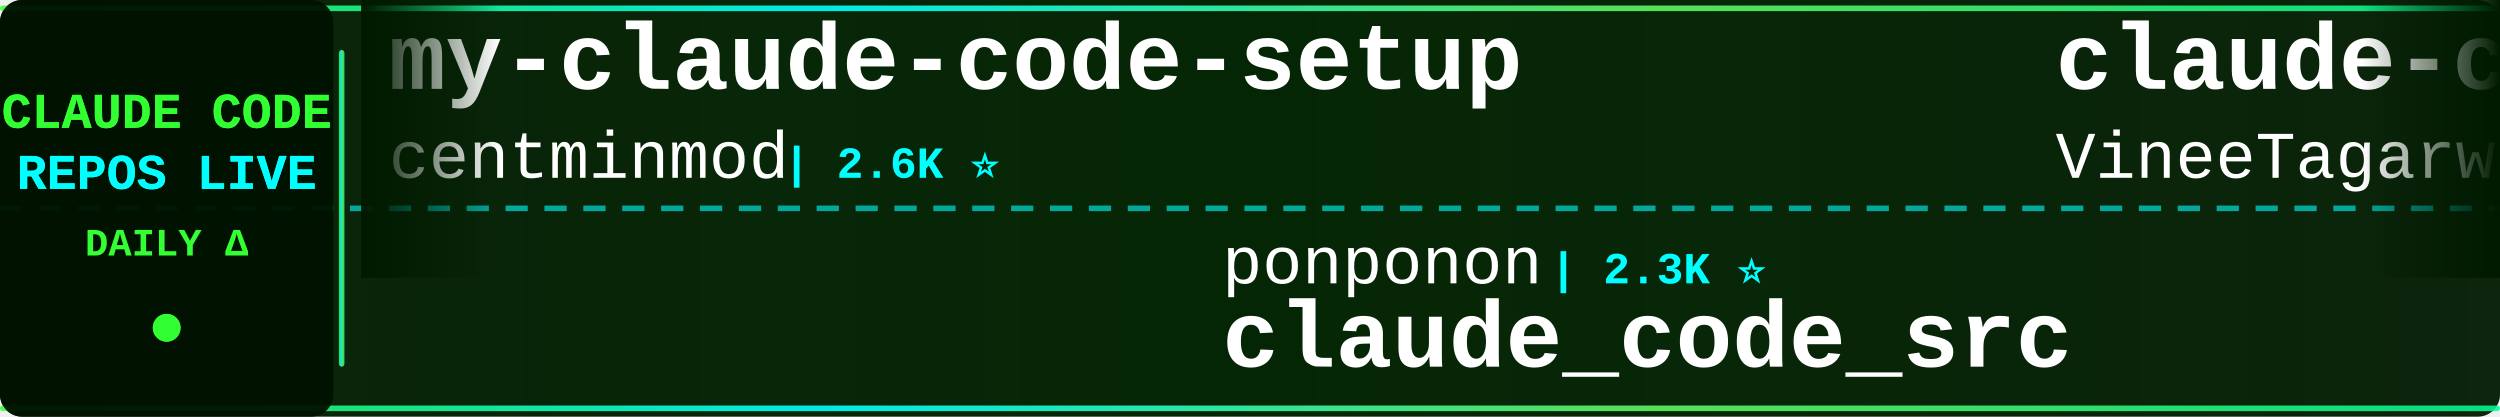
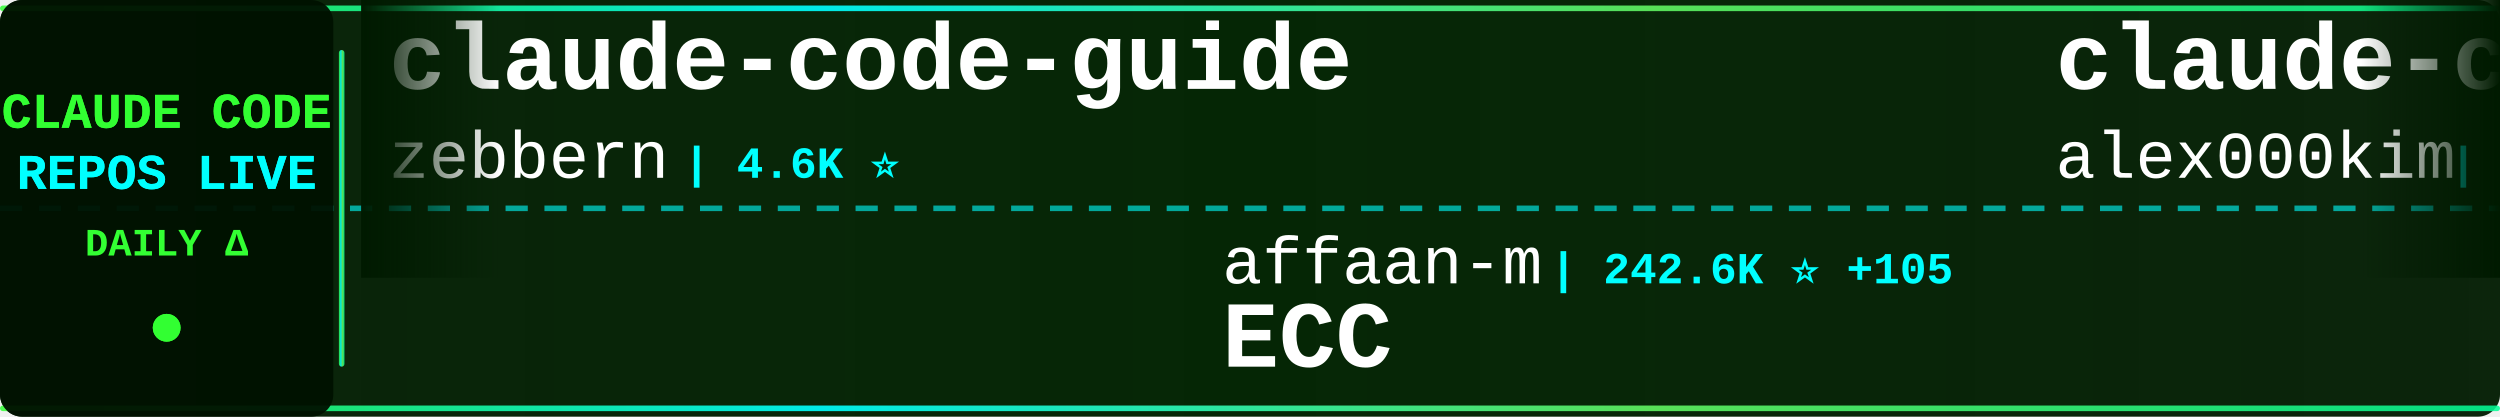
<svg xmlns="http://www.w3.org/2000/svg" width="900" height="150">
  <defs>
    <linearGradient id="tickerBg" x1="0%" y1="0%" x2="100%" y2="0%">
      <stop offset="0%" style="stop-color:#001a00;stop-opacity:0.95" />
      <stop offset="50%" style="stop-color:#002200;stop-opacity:0.98" />
      <stop offset="100%" style="stop-color:#001a00;stop-opacity:0.95" />
    </linearGradient>
    <linearGradient id="borderGrad" x1="0%" y1="0%" x2="100%" y2="0%">
      <stop offset="0%" style="stop-color:#33ff33;stop-opacity:0.85">
        <animate attributeName="stop-opacity" values="0.85;1;0.85" dur="2s" repeatCount="indefinite" />
      </stop>
      <stop offset="33%" style="stop-color:#00ffff;stop-opacity:0.9">
        <animate attributeName="stop-opacity" values="0.9;1;0.9" dur="2.2s" repeatCount="indefinite" />
      </stop>
      <stop offset="66%" style="stop-color:#66ff66;stop-opacity:0.85">
        <animate attributeName="stop-opacity" values="0.85;1;0.85" dur="1.8s" repeatCount="indefinite" />
      </stop>
      <stop offset="100%" style="stop-color:#00ff99;stop-opacity:0.85">
        <animate attributeName="stop-opacity" values="0.85;1;0.85" dur="2s" repeatCount="indefinite" />
      </stop>
    </linearGradient>
    <filter id="textGlow">
      <feGaussianBlur stdDeviation="0.1" result="coloredBlur" />
      <feMerge>
        <feMergeNode in="coloredBlur" />
        <feMergeNode in="SourceGraphic" />
      </feMerge>
    </filter>
    <filter id="metricGlow">
      <feGaussianBlur stdDeviation="0.2" result="coloredBlur" />
      <feMerge>
        <feMergeNode in="coloredBlur" />
        <feMergeNode in="SourceGraphic" />
      </feMerge>
    </filter>
    <linearGradient id="leftFade" x1="0%" y1="0%" x2="100%" y2="0%">
      <stop offset="0%" style="stop-color:#001a00;stop-opacity:1" />
      <stop offset="100%" style="stop-color:#001a00;stop-opacity:0" />
    </linearGradient>
    <linearGradient id="rightFade" x1="0%" y1="0%" x2="100%" y2="0%">
      <stop offset="0%" style="stop-color:#001a00;stop-opacity:0" />
      <stop offset="100%" style="stop-color:#001a00;stop-opacity:1" />
    </linearGradient>
  </defs>
  <rect width="900" height="150" fill="url(#tickerBg)" rx="8" />
  <rect x="0" y="2" width="900" height="2" fill="url(#borderGrad)" rx="1" />
  <rect x="0" y="146" width="900" height="2" fill="url(#borderGrad)" rx="1" />
  <line x1="0" y1="75" x2="900" y2="75" stroke="#00ffff" stroke-width="2" stroke-dasharray="8 6" opacity="0.6" />
  <rect x="0" y="0" width="120" height="150" fill="#001100" opacity="0.95" rx="8" />
  <text x="60" y="46" font-family="'Courier New', monospace" font-size="18" font-weight="bold" fill="#33ff33" text-anchor="middle" filter="url(#textGlow)">
    CLAUDE CODE
  </text>
  <text x="60" y="68" font-family="'Courier New', monospace" font-size="18" font-weight="bold" fill="#00ffff" text-anchor="middle" filter="url(#textGlow)">
    REPOS LIVE
  </text>
  <text x="60" y="92" font-family="'Courier New', monospace" font-size="14" font-weight="bold" fill="#33ff33" text-anchor="middle">
    DAILY Δ
  </text>
  <circle cx="60" cy="118" r="5" fill="#33ff33" filter="url(#metricGlow)">
    <animate attributeName="r" values="4;6;4" dur="1.5s" repeatCount="indefinite" />
    <animate attributeName="opacity" values="0.6;1;0.6" dur="1.5s" repeatCount="indefinite" />
  </circle>
  <rect x="122" y="18" width="2" height="114" fill="url(#borderGrad)" rx="1" />
  <clipPath id="tickerClip">
    <rect x="130" y="0" width="770" height="150" />
  </clipPath>
  <g clip-path="url(#tickerClip)">
    <g id="tickerItems">
      <animateTransform attributeName="transform" attributeType="XML" type="translate" from="0 0" to="-3000 0" dur="54s" repeatCount="indefinite" />
      <g transform="translate(0, 0)">
-         <text x="140" y="32" font-family="'Courier New', monospace" font-size="34" font-weight="bold" fill="#ffffff">my-claude-code-setup</text>
-         <text x="140" y="64" font-family="'Courier New', monospace" font-size="24" font-weight="normal" fill="#ffffff" opacity="1.0">centminmod</text>
-         <text x="282" y="64" font-family="'Courier New', monospace" font-size="16" font-weight="bold" fill="#00ffff"> | 2.6K ⭐</text>
+         <text x="140" y="32" font-family="'Courier New', monospace" font-size="34" font-weight="bold" fill="#ffffff">claude-code-guide</text>
+         <text x="140" y="64" font-family="'Courier New', monospace" font-size="24" font-weight="normal" fill="#ffffff" opacity="1.0">zebbern</text>
+         <text x="246" y="64" font-family="'Courier New', monospace" font-size="16" font-weight="bold" fill="#00ffff"> | 4.6K ⭐</text>
      </g>
      <g transform="translate(300, 0)">
-         <text x="140" y="102" font-family="'Courier New', monospace" font-size="24" font-weight="normal" fill="#ffffff" opacity="1.0">ponponon</text>
-         <text x="258" y="102" font-family="'Courier New', monospace" font-size="16" font-weight="bold" fill="#00ffff"> | 2.3K ⭐</text>
-         <text x="140" y="132" font-family="'Courier New', monospace" font-size="34" font-weight="bold" fill="#ffffff">claude_code_src</text>
+         <text x="140" y="102" font-family="'Courier New', monospace" font-size="24" font-weight="normal" fill="#ffffff" opacity="1.0">affaan-m</text>
+         <text x="258" y="102" font-family="'Courier New', monospace" font-size="16" font-weight="bold" fill="#00ffff"> | 242.6K ⭐ +105</text>
+         <text x="140" y="132" font-family="'Courier New', monospace" font-size="34" font-weight="bold" fill="#ffffff">ECC</text>
      </g>
      <g transform="translate(600, 0)">
        <text x="140" y="32" font-family="'Courier New', monospace" font-size="34" font-weight="bold" fill="#ffffff">claude-code</text>
-         <text x="140" y="64" font-family="'Courier New', monospace" font-size="24" font-weight="normal" fill="#ffffff" opacity="1.0">VineeTagarwaL-code</text>
-         <text x="378" y="64" font-family="'Courier New', monospace" font-size="16" font-weight="bold" fill="#00ffff"> | 273 ⭐</text>
+         <text x="140" y="64" font-family="'Courier New', monospace" font-size="24" font-weight="normal" fill="#ffffff" opacity="1.0">alex000kim</text>
+         <text x="282" y="64" font-family="'Courier New', monospace" font-size="16" font-weight="bold" fill="#00ffff"> | 233 ⭐</text>
      </g>
      <g transform="translate(900, 0)">
-         <text x="140" y="102" font-family="'Courier New', monospace" font-size="24" font-weight="normal" fill="#ffffff" opacity="1.0">simonw</text>
-         <text x="234" y="102" font-family="'Courier New', monospace" font-size="16" font-weight="bold" fill="#00ffff"> | 1.7K ⭐</text>
-         <text x="140" y="132" font-family="'Courier New', monospace" font-size="34" font-weight="bold" fill="#ffffff">claude-code-transcripts</text>
+         <text x="140" y="102" font-family="'Courier New', monospace" font-size="24" font-weight="normal" fill="#ffffff" opacity="1.0">ChinaSiro</text>
+         <text x="270" y="102" font-family="'Courier New', monospace" font-size="16" font-weight="bold" fill="#00ffff"> | 9.6K ⭐</text>
+         <text x="140" y="132" font-family="'Courier New', monospace" font-size="34" font-weight="bold" fill="#ffffff">claude-code-sourcemap</text>
      </g>
      <g transform="translate(1200, 0)">
-         <text x="140" y="32" font-family="'Courier New', monospace" font-size="34" font-weight="bold" fill="#ffffff">oh-my-claudecode</text>
-         <text x="140" y="64" font-family="'Courier New', monospace" font-size="24" font-weight="normal" fill="#ffffff" opacity="1.0">Yeachan-Heo</text>
-         <text x="294" y="64" font-family="'Courier New', monospace" font-size="16" font-weight="bold" fill="#00ffff"> | 38.8K ⭐ +5</text>
+         <text x="140" y="32" font-family="'Courier New', monospace" font-size="34" font-weight="bold" fill="#ffffff">awesome-claude-code-plug...</text>
+         <text x="140" y="64" font-family="'Courier New', monospace" font-size="24" font-weight="normal" fill="#ffffff" opacity="1.0">ccplugins</text>
+         <text x="270" y="64" font-family="'Courier New', monospace" font-size="16" font-weight="bold" fill="#00ffff"> | 922 ⭐</text>
      </g>
      <g transform="translate(1500, 0)">
-         <text x="140" y="102" font-family="'Courier New', monospace" font-size="24" font-weight="normal" fill="#ffffff" opacity="1.0">pedrohcgs</text>
-         <text x="270" y="102" font-family="'Courier New', monospace" font-size="16" font-weight="bold" fill="#00ffff"> | 1.5K ⭐</text>
-         <text x="140" y="132" font-family="'Courier New', monospace" font-size="34" font-weight="bold" fill="#ffffff">claude-code-my-workflow</text>
+         <text x="140" y="102" font-family="'Courier New', monospace" font-size="24" font-weight="normal" fill="#ffffff" opacity="1.0">multica-ai</text>
+         <text x="282" y="102" font-family="'Courier New', monospace" font-size="16" font-weight="bold" fill="#00ffff"> | 205.8K ⭐ +112</text>
+         <text x="140" y="132" font-family="'Courier New', monospace" font-size="34" font-weight="bold" fill="#ffffff">andrej-karpathy-skills</text>
      </g>
      <g transform="translate(1800, 0)">
-         <text x="140" y="32" font-family="'Courier New', monospace" font-size="34" font-weight="bold" fill="#ffffff">claude-code-skills</text>
-         <text x="140" y="64" font-family="'Courier New', monospace" font-size="24" font-weight="normal" fill="#ffffff" opacity="1.0">daymade</text>
-         <text x="246" y="64" font-family="'Courier New', monospace" font-size="16" font-weight="bold" fill="#00ffff"> | 1.3K ⭐</text>
+         <text x="140" y="32" font-family="'Courier New', monospace" font-size="34" font-weight="bold" fill="#ffffff">claude-code</text>
+         <text x="140" y="64" font-family="'Courier New', monospace" font-size="24" font-weight="normal" fill="#ffffff" opacity="1.0">Tinkeringg-Lab</text>
+         <text x="330" y="64" font-family="'Courier New', monospace" font-size="16" font-weight="bold" fill="#00ffff"> | 212 ⭐</text>
      </g>
      <g transform="translate(2100, 0)">
-         <text x="140" y="102" font-family="'Courier New', monospace" font-size="24" font-weight="normal" fill="#ffffff" opacity="1.0">fazxes</text>
-         <text x="234" y="102" font-family="'Courier New', monospace" font-size="16" font-weight="bold" fill="#00ffff"> | 231 ⭐</text>
-         <text x="140" y="132" font-family="'Courier New', monospace" font-size="34" font-weight="bold" fill="#ffffff">Claude-code</text>
+         <text x="140" y="102" font-family="'Courier New', monospace" font-size="24" font-weight="normal" fill="#ffffff" opacity="1.0">guanshan</text>
+         <text x="258" y="102" font-family="'Courier New', monospace" font-size="16" font-weight="bold" fill="#00ffff"> | 61 ⭐</text>
+         <text x="140" y="132" font-family="'Courier New', monospace" font-size="34" font-weight="bold" fill="#ffffff">ClaudeCode</text>
      </g>
      <g transform="translate(2400, 0)">
-         <text x="140" y="32" font-family="'Courier New', monospace" font-size="34" font-weight="bold" fill="#ffffff">system_prompts_leaks</text>
-         <text x="140" y="64" font-family="'Courier New', monospace" font-size="24" font-weight="normal" fill="#ffffff" opacity="1.0">asgeirtj</text>
-         <text x="258" y="64" font-family="'Courier New', monospace" font-size="16" font-weight="bold" fill="#00ffff"> | 63.4K ⭐ +15</text>
+         <text x="140" y="32" font-family="'Courier New', monospace" font-size="34" font-weight="bold" fill="#ffffff">claude-code-analysis</text>
+         <text x="140" y="64" font-family="'Courier New', monospace" font-size="24" font-weight="normal" fill="#ffffff" opacity="1.0">liuup</text>
+         <text x="222" y="64" font-family="'Courier New', monospace" font-size="16" font-weight="bold" fill="#00ffff"> | 3.8K ⭐</text>
      </g>
      <g transform="translate(2700, 0)">
-         <text x="140" y="102" font-family="'Courier New', monospace" font-size="24" font-weight="normal" fill="#ffffff" opacity="1.0">jeremylongshore</text>
-         <text x="342" y="102" font-family="'Courier New', monospace" font-size="16" font-weight="bold" fill="#00ffff"> | 2.7K ⭐ +1</text>
-         <text x="140" y="132" font-family="'Courier New', monospace" font-size="34" font-weight="bold" fill="#ffffff">claude-code-plugins-plus...</text>
+         <text x="140" y="102" font-family="'Courier New', monospace" font-size="24" font-weight="normal" fill="#ffffff" opacity="1.0">frankbria</text>
+         <text x="270" y="102" font-family="'Courier New', monospace" font-size="16" font-weight="bold" fill="#00ffff"> | 9.6K ⭐</text>
+         <text x="140" y="132" font-family="'Courier New', monospace" font-size="34" font-weight="bold" fill="#ffffff">ralph-claude-code</text>
      </g>
      <g transform="translate(3000, 0)">
-         <text x="140" y="32" font-family="'Courier New', monospace" font-size="34" font-weight="bold" fill="#ffffff">my-claude-code-setup</text>
-         <text x="140" y="64" font-family="'Courier New', monospace" font-size="24" font-weight="normal" fill="#ffffff" opacity="1.0">centminmod</text>
-         <text x="282" y="64" font-family="'Courier New', monospace" font-size="16" font-weight="bold" fill="#00ffff"> | 2.6K ⭐</text>
+         <text x="140" y="32" font-family="'Courier New', monospace" font-size="34" font-weight="bold" fill="#ffffff">claude-code-guide</text>
+         <text x="140" y="64" font-family="'Courier New', monospace" font-size="24" font-weight="normal" fill="#ffffff" opacity="1.0">zebbern</text>
+         <text x="246" y="64" font-family="'Courier New', monospace" font-size="16" font-weight="bold" fill="#00ffff"> | 4.6K ⭐</text>
      </g>
      <g transform="translate(3300, 0)">
-         <text x="140" y="102" font-family="'Courier New', monospace" font-size="24" font-weight="normal" fill="#ffffff" opacity="1.0">ponponon</text>
-         <text x="258" y="102" font-family="'Courier New', monospace" font-size="16" font-weight="bold" fill="#00ffff"> | 2.3K ⭐</text>
-         <text x="140" y="132" font-family="'Courier New', monospace" font-size="34" font-weight="bold" fill="#ffffff">claude_code_src</text>
+         <text x="140" y="102" font-family="'Courier New', monospace" font-size="24" font-weight="normal" fill="#ffffff" opacity="1.0">affaan-m</text>
+         <text x="258" y="102" font-family="'Courier New', monospace" font-size="16" font-weight="bold" fill="#00ffff"> | 242.6K ⭐ +105</text>
+         <text x="140" y="132" font-family="'Courier New', monospace" font-size="34" font-weight="bold" fill="#ffffff">ECC</text>
      </g>
      <g transform="translate(3600, 0)">
        <text x="140" y="32" font-family="'Courier New', monospace" font-size="34" font-weight="bold" fill="#ffffff">claude-code</text>
-         <text x="140" y="64" font-family="'Courier New', monospace" font-size="24" font-weight="normal" fill="#ffffff" opacity="1.0">VineeTagarwaL-code</text>
-         <text x="378" y="64" font-family="'Courier New', monospace" font-size="16" font-weight="bold" fill="#00ffff"> | 273 ⭐</text>
+         <text x="140" y="64" font-family="'Courier New', monospace" font-size="24" font-weight="normal" fill="#ffffff" opacity="1.0">alex000kim</text>
+         <text x="282" y="64" font-family="'Courier New', monospace" font-size="16" font-weight="bold" fill="#00ffff"> | 233 ⭐</text>
      </g>
      <g transform="translate(3900, 0)">
-         <text x="140" y="102" font-family="'Courier New', monospace" font-size="24" font-weight="normal" fill="#ffffff" opacity="1.0">simonw</text>
-         <text x="234" y="102" font-family="'Courier New', monospace" font-size="16" font-weight="bold" fill="#00ffff"> | 1.7K ⭐</text>
-         <text x="140" y="132" font-family="'Courier New', monospace" font-size="34" font-weight="bold" fill="#ffffff">claude-code-transcripts</text>
+         <text x="140" y="102" font-family="'Courier New', monospace" font-size="24" font-weight="normal" fill="#ffffff" opacity="1.0">ChinaSiro</text>
+         <text x="270" y="102" font-family="'Courier New', monospace" font-size="16" font-weight="bold" fill="#00ffff"> | 9.6K ⭐</text>
+         <text x="140" y="132" font-family="'Courier New', monospace" font-size="34" font-weight="bold" fill="#ffffff">claude-code-sourcemap</text>
      </g>
    </g>
  </g>
  <rect x="130" y="0" width="50" height="100" fill="url(#leftFade)" />
  <rect x="850" y="0" width="50" height="100" fill="url(#rightFade)" />
</svg>
